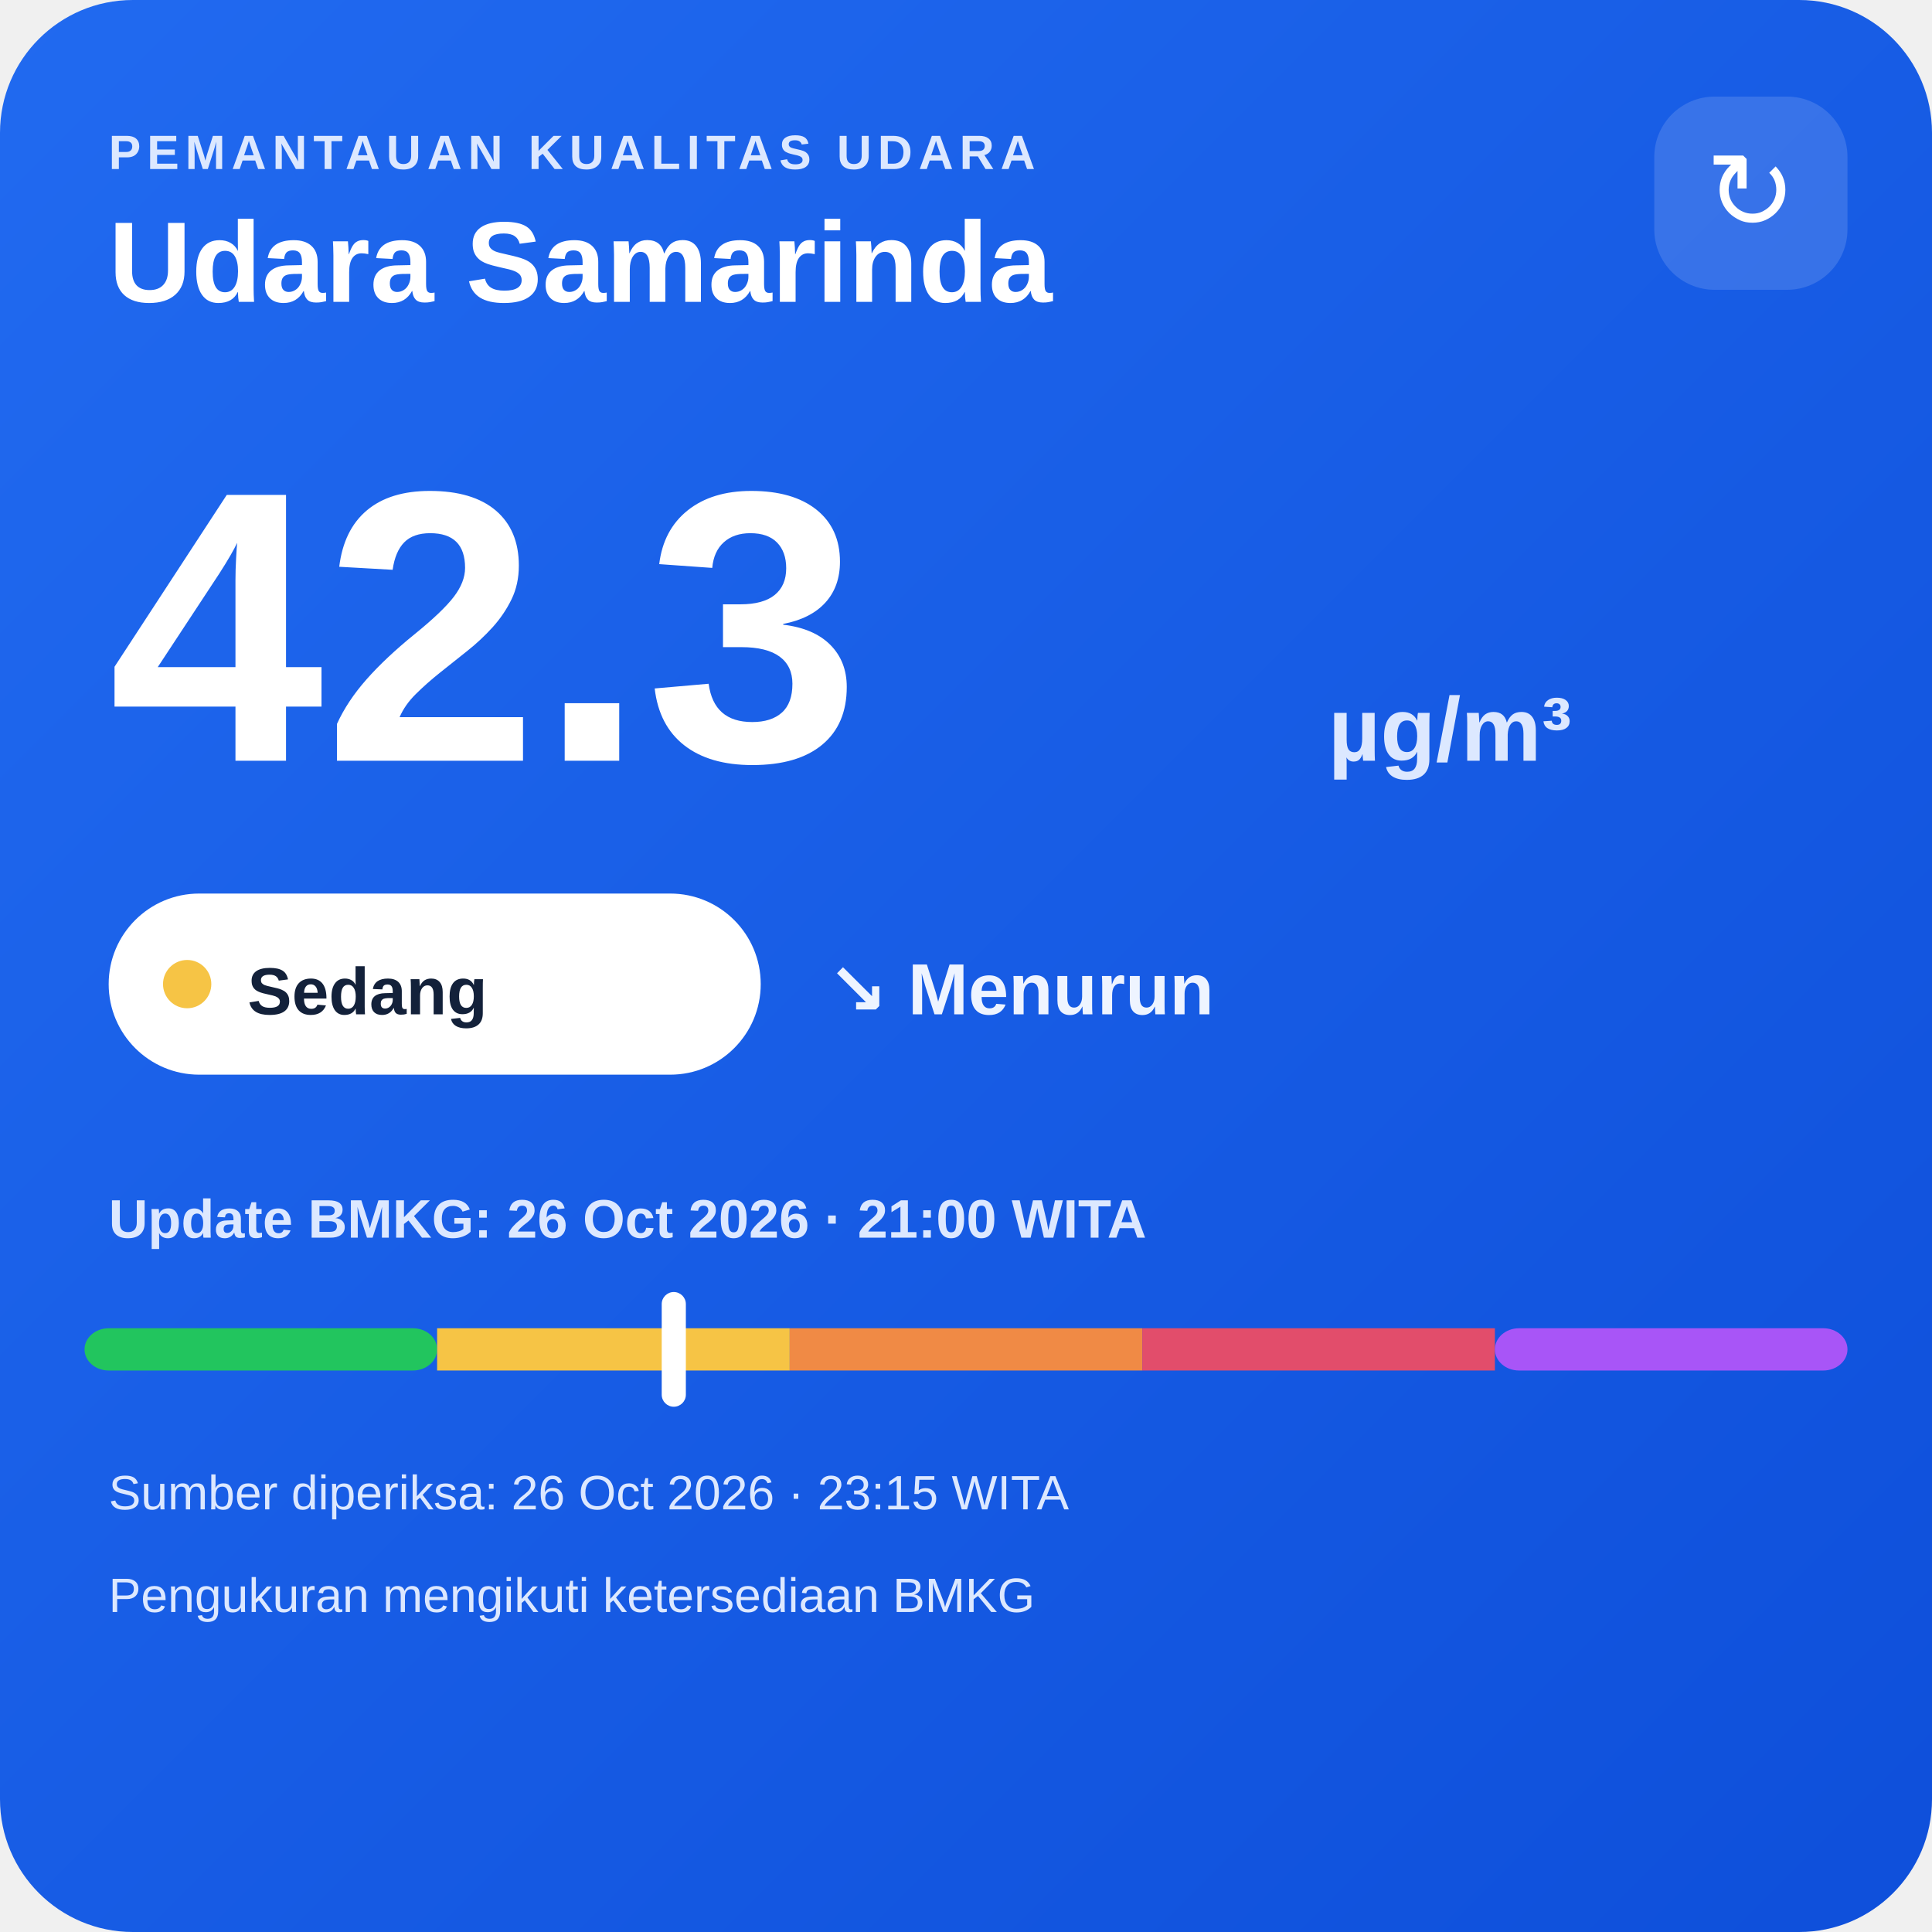
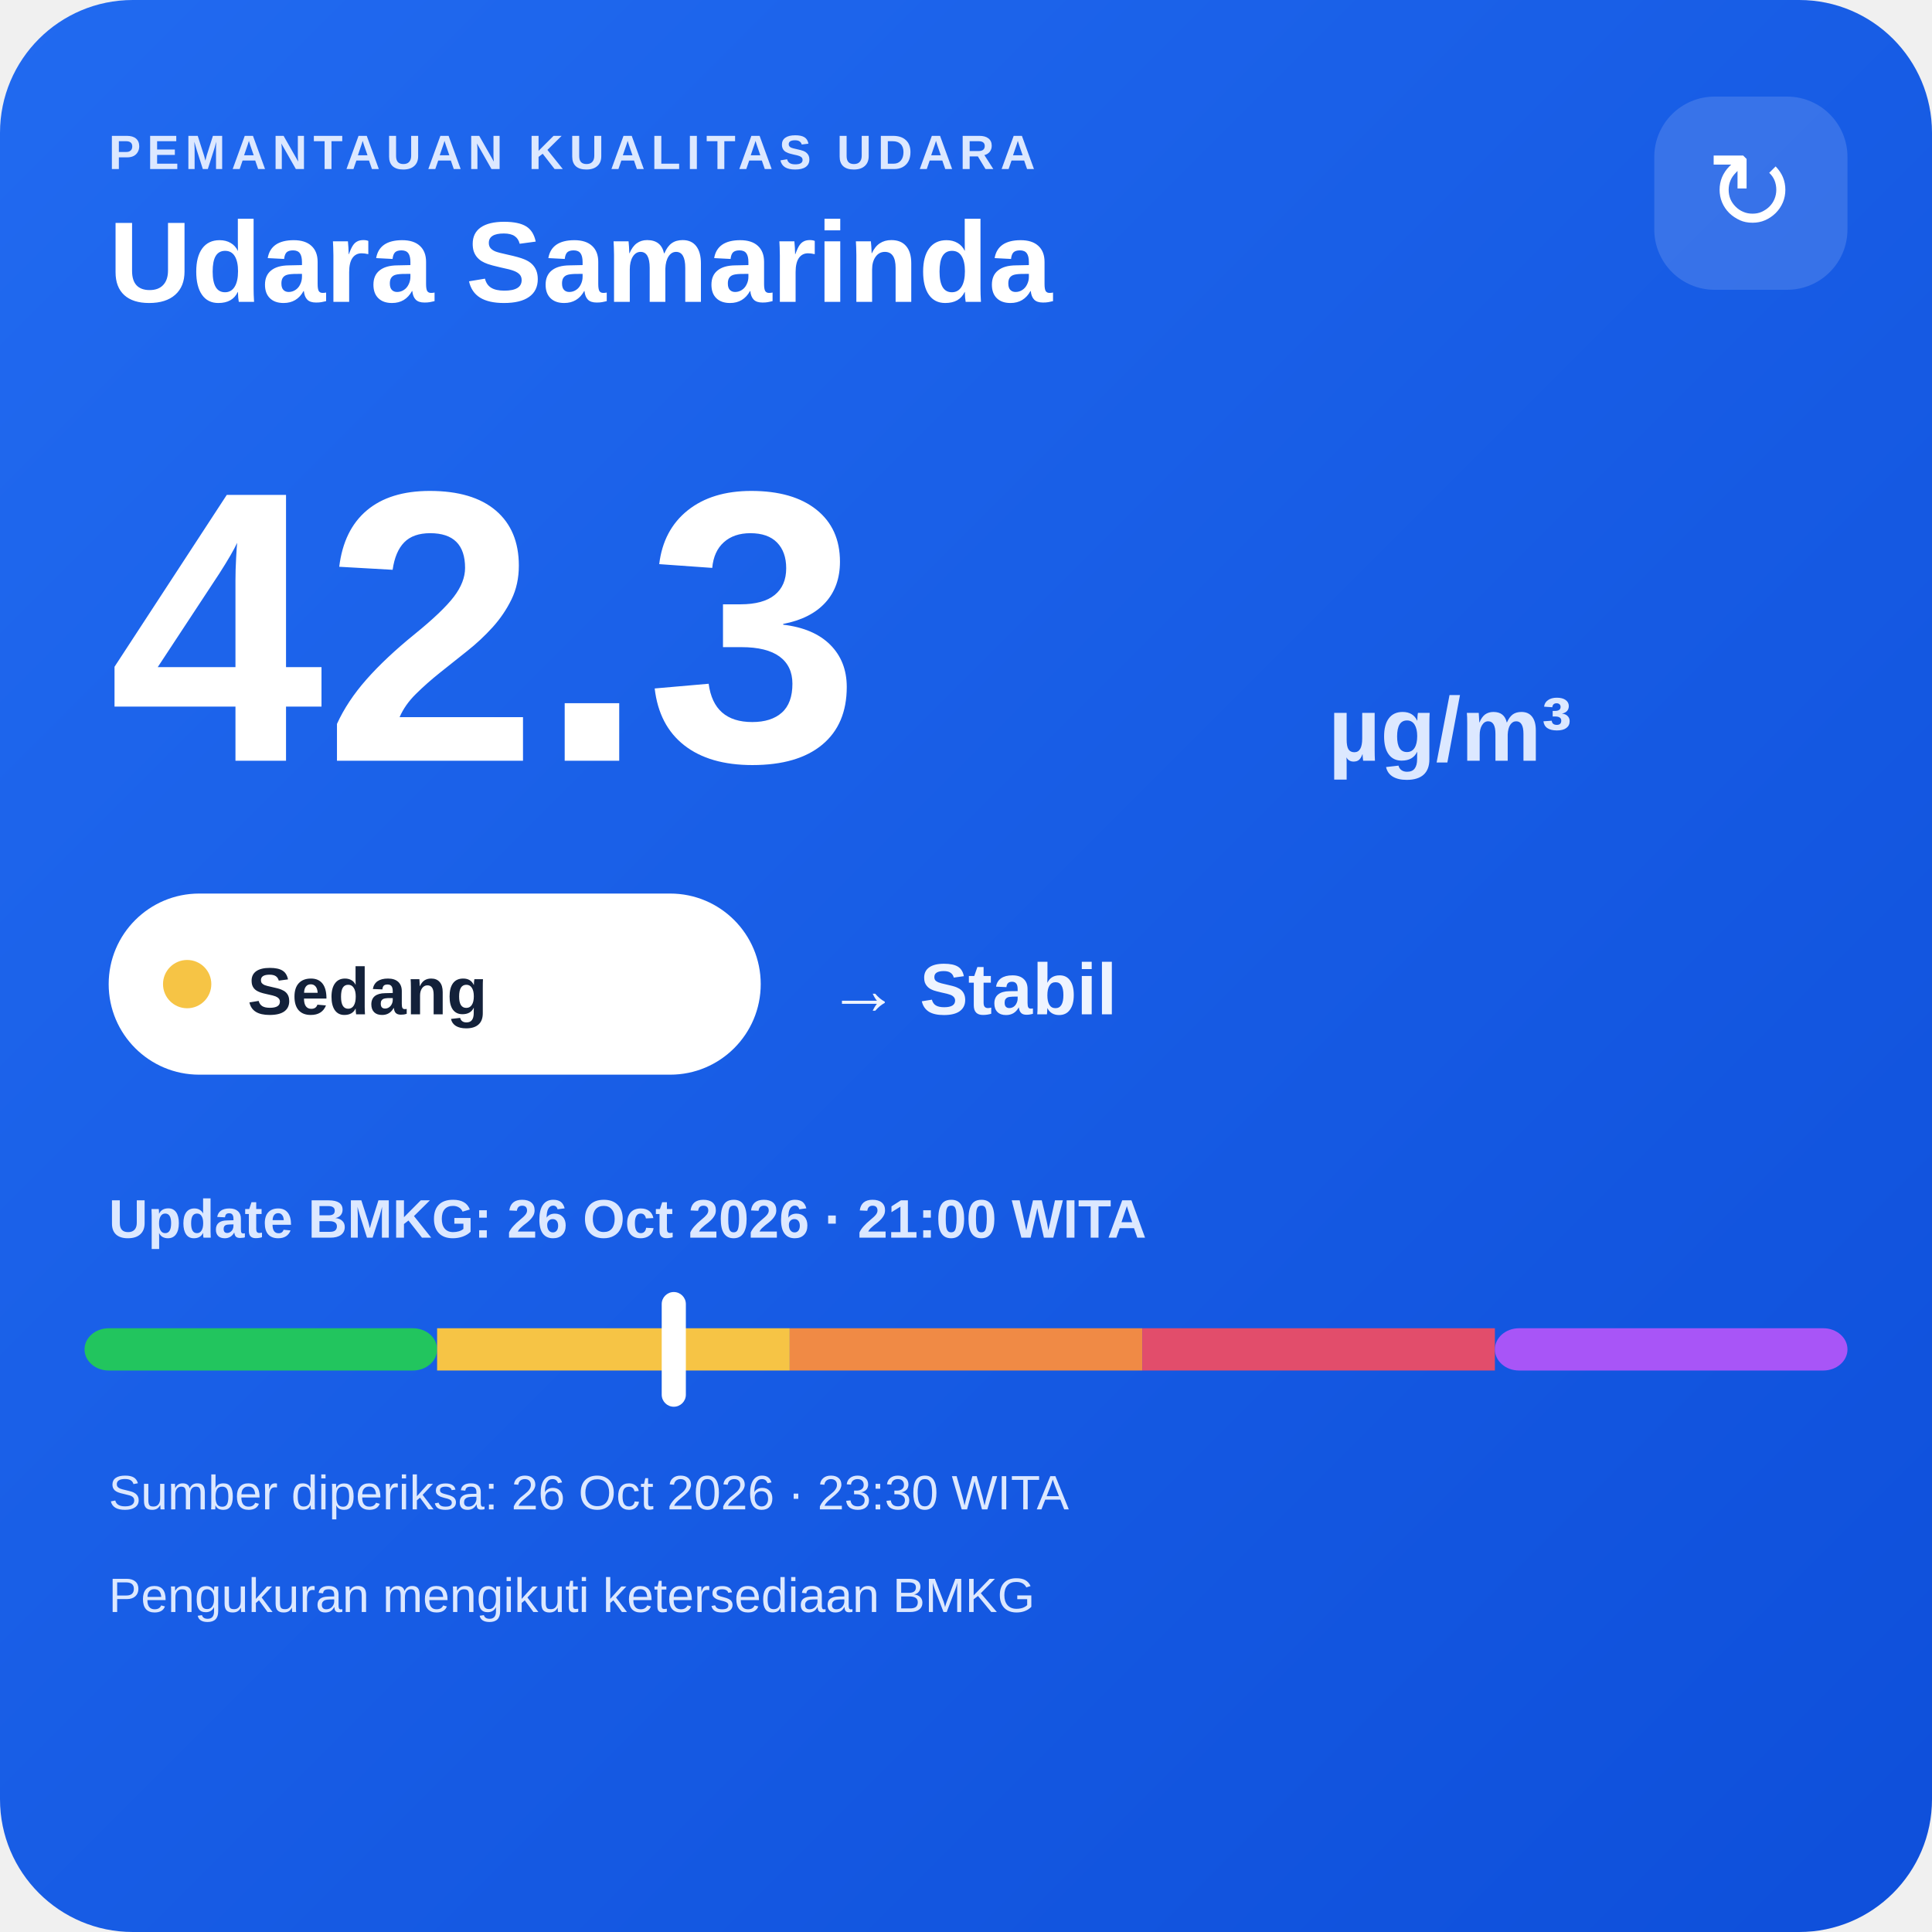
<svg xmlns="http://www.w3.org/2000/svg" width="320" height="320" viewBox="0 0 320 320">
  <defs>
    <linearGradient id="bg" x1="0" y1="0" x2="1" y2="1">
      <stop offset="0" stop-color="#216af0" />
      <stop offset="1" stop-color="#0e4fda" />
    </linearGradient>
  </defs>
  <rect width="320" height="320" rx="22" fill="url(#bg)" />
  <text x="18" y="28" fill="#dce8ff" font-family="Arial,sans-serif" font-size="8" font-weight="700" letter-spacing="1">PEMANTAUAN KUALITAS UDARA</text>
  <text x="18" y="50" fill="#ffffff" font-family="Arial,sans-serif" font-size="19" font-weight="700">Udara Samarinda</text>
  <rect x="274" y="16" width="32" height="32" rx="10" fill="#ffffff" fill-opacity=".14" />
  <text x="290" y="38" text-anchor="middle" fill="#ffffff" font-family="Arial,sans-serif" font-size="18">↻</text>
  <text x="18" y="126" fill="#ffffff" font-family="Arial,sans-serif" font-size="64" font-weight="800">42.3</text>
  <text x="220" y="126" fill="#dce8ff" font-family="Arial,sans-serif" font-size="15" font-weight="700">µg/m³</text>
  <rect x="18" y="148" width="108" height="30" rx="15" fill="#ffffff" />
  <circle cx="31" cy="163" r="4" fill="#f6c445" />
  <text x="41" y="168" fill="#13213a" font-family="Arial,sans-serif" font-size="11" font-weight="700">Sedang</text>
-   <text x="137" y="168" fill="#eef4ff" font-family="Arial,sans-serif" font-size="12" font-weight="700">↘ Menurun</text>
+   <text x="137" y="168" fill="#eef4ff" font-family="Arial,sans-serif" font-size="12" font-weight="700">→ Stabil</text>
  <text x="18" y="205" fill="#dce8ff" font-family="Arial,sans-serif" font-size="9" font-weight="700">Update BMKG: 26 Oct 2026 · 21:00 WITA</text>
  <rect x="14" y="220" width="58.4" height="7" rx="4" fill="#22c55e" />
  <rect x="72.4" y="220" width="58.4" height="7" fill="#f6c445" />
  <rect x="130.8" y="220" width="58.4" height="7" fill="#f08a45" />
  <rect x="189.2" y="220" width="58.4" height="7" fill="#e24d6b" />
  <rect x="247.6" y="220" width="58.4" height="7" rx="4" fill="#a855f7" />
  <rect x="109.6" y="214" width="4" height="19" rx="2" fill="#ffffff" />
-   <text x="18" y="250" fill="#dce8ff" font-family="Arial,sans-serif" font-size="8">Sumber diperiksa: 26 Oct 2026 · 23:15 WITA</text>
+   <text x="18" y="250" fill="#dce8ff" font-family="Arial,sans-serif" font-size="8">Sumber diperiksa: 26 Oct 2026 · 23:30 WITA</text>
  <text x="18" y="267" fill="#dce8ff" font-family="Arial,sans-serif" font-size="8">Pengukuran mengikuti ketersediaan BMKG</text>
</svg>
